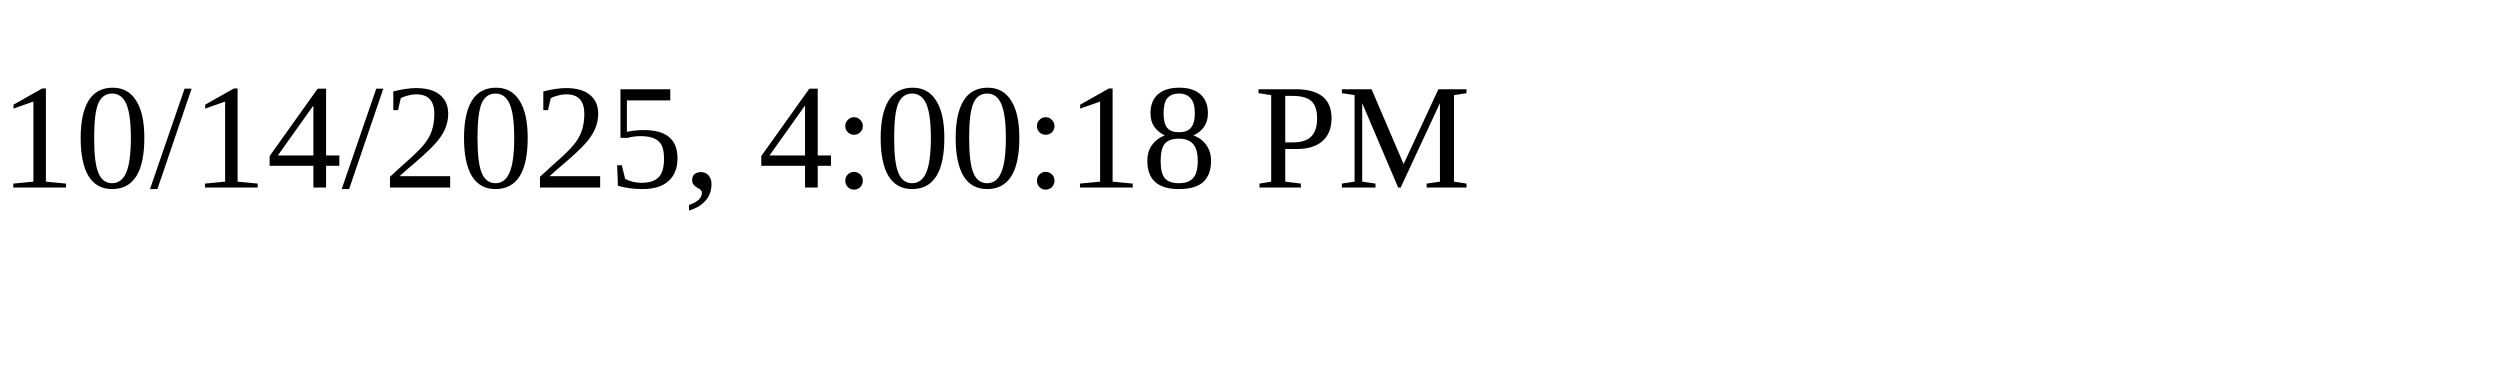
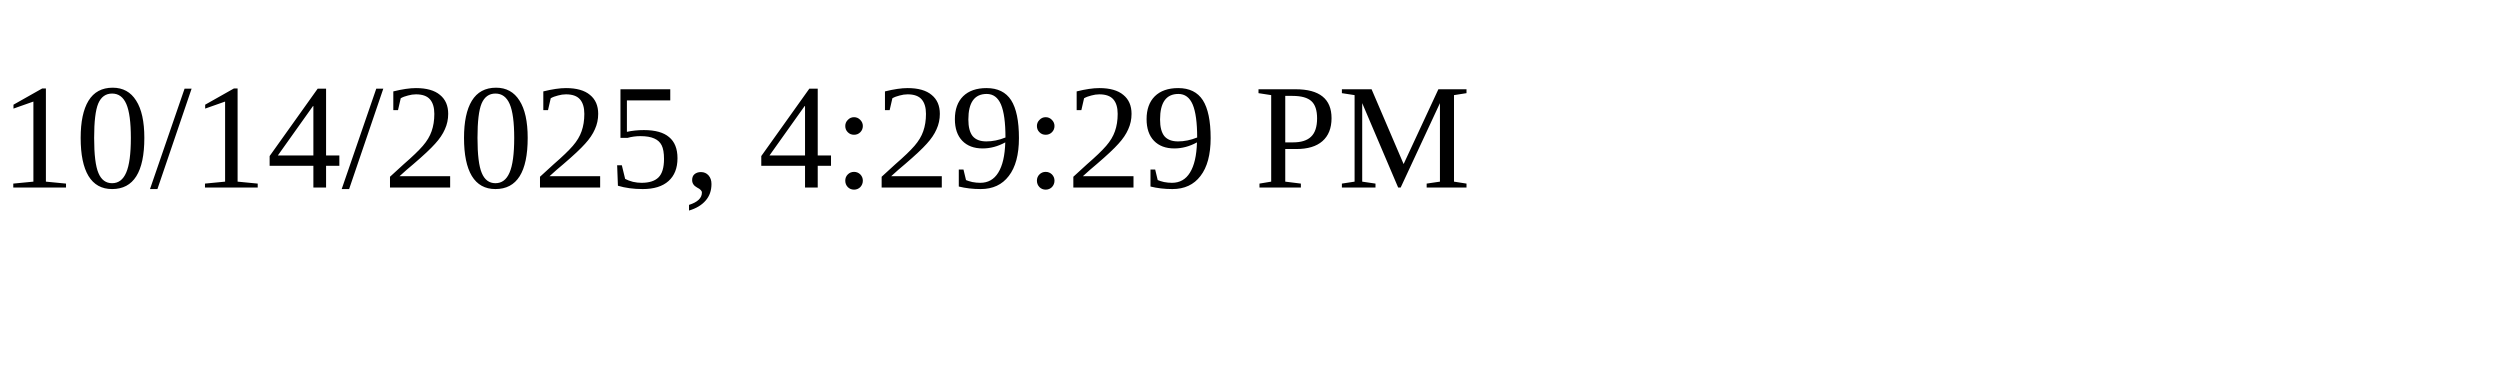
<svg xmlns="http://www.w3.org/2000/svg" height="30" width="200">
-   <text x="0" y="15">10/14/2025, 4:00:18 PM</text>
+   <text x="0" y="15">10/14/2025, 4:29:29 PM</text>
</svg>
